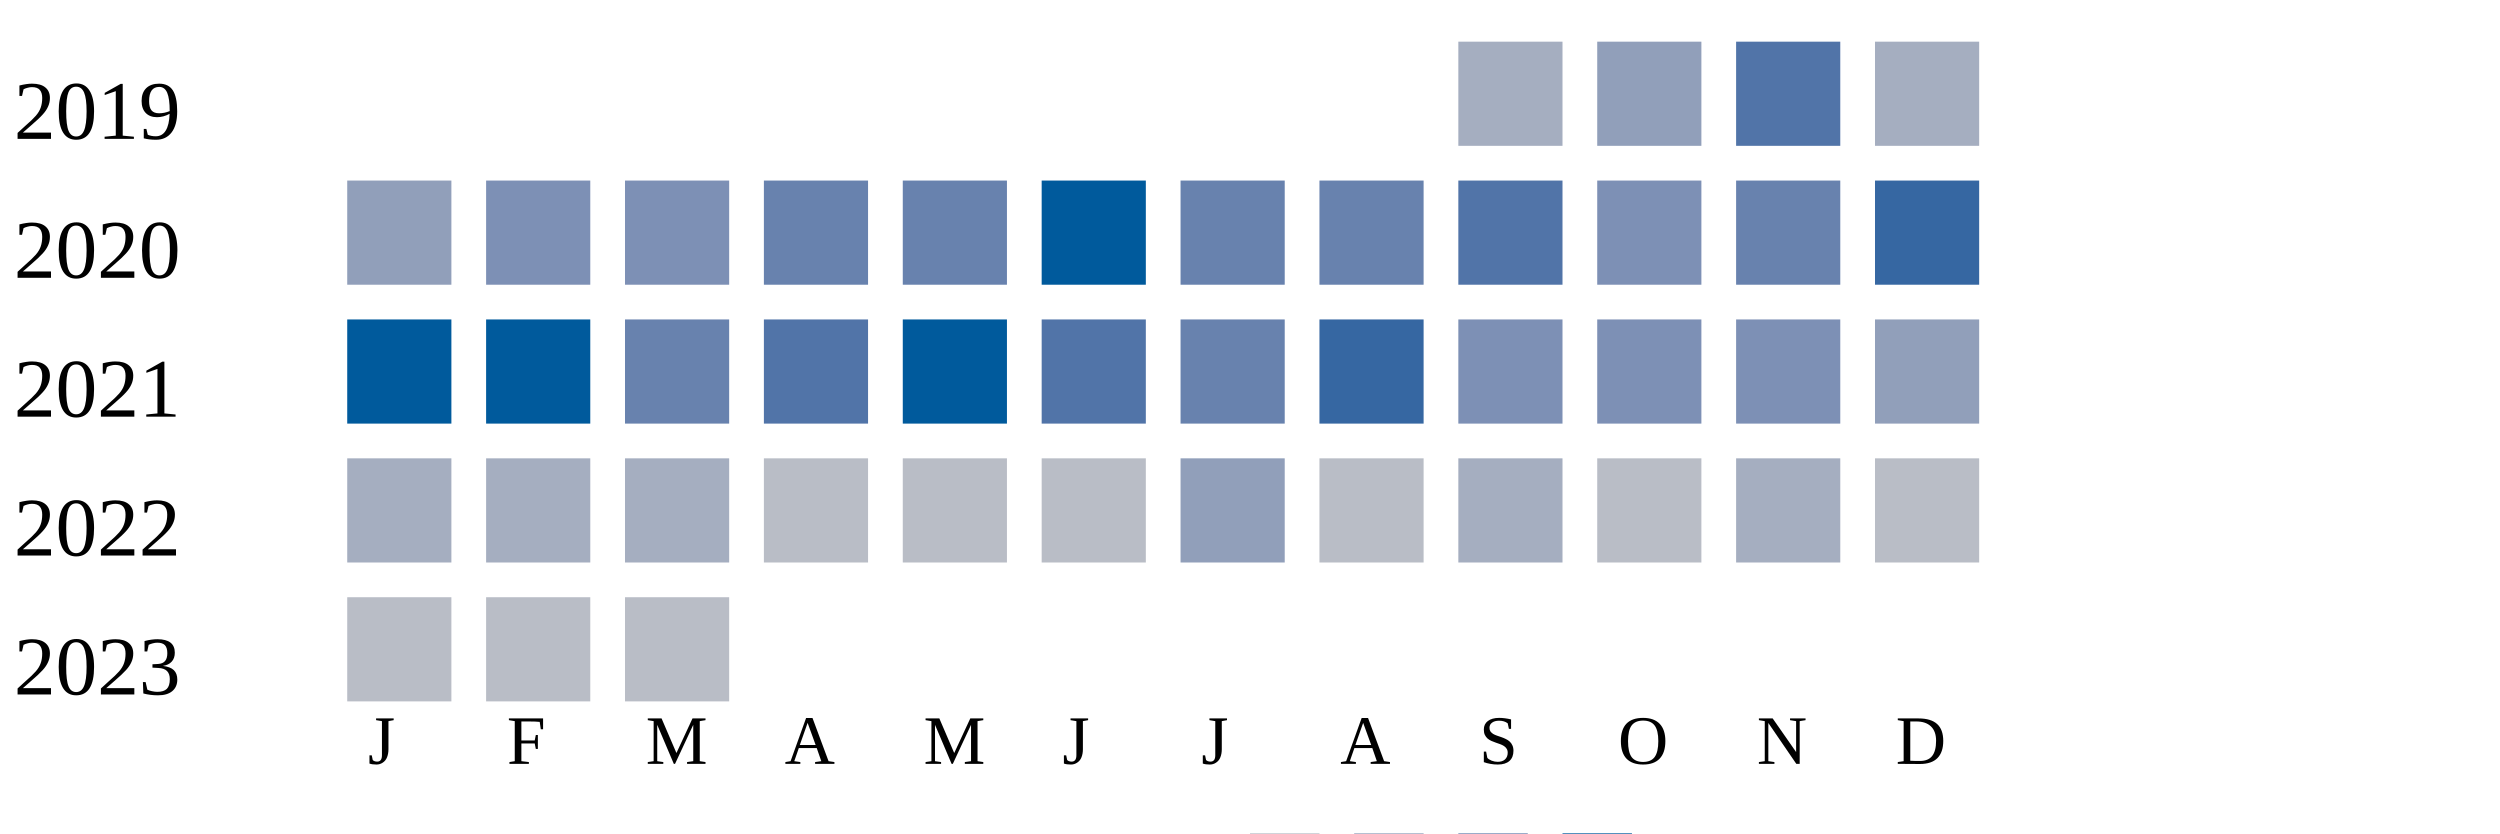
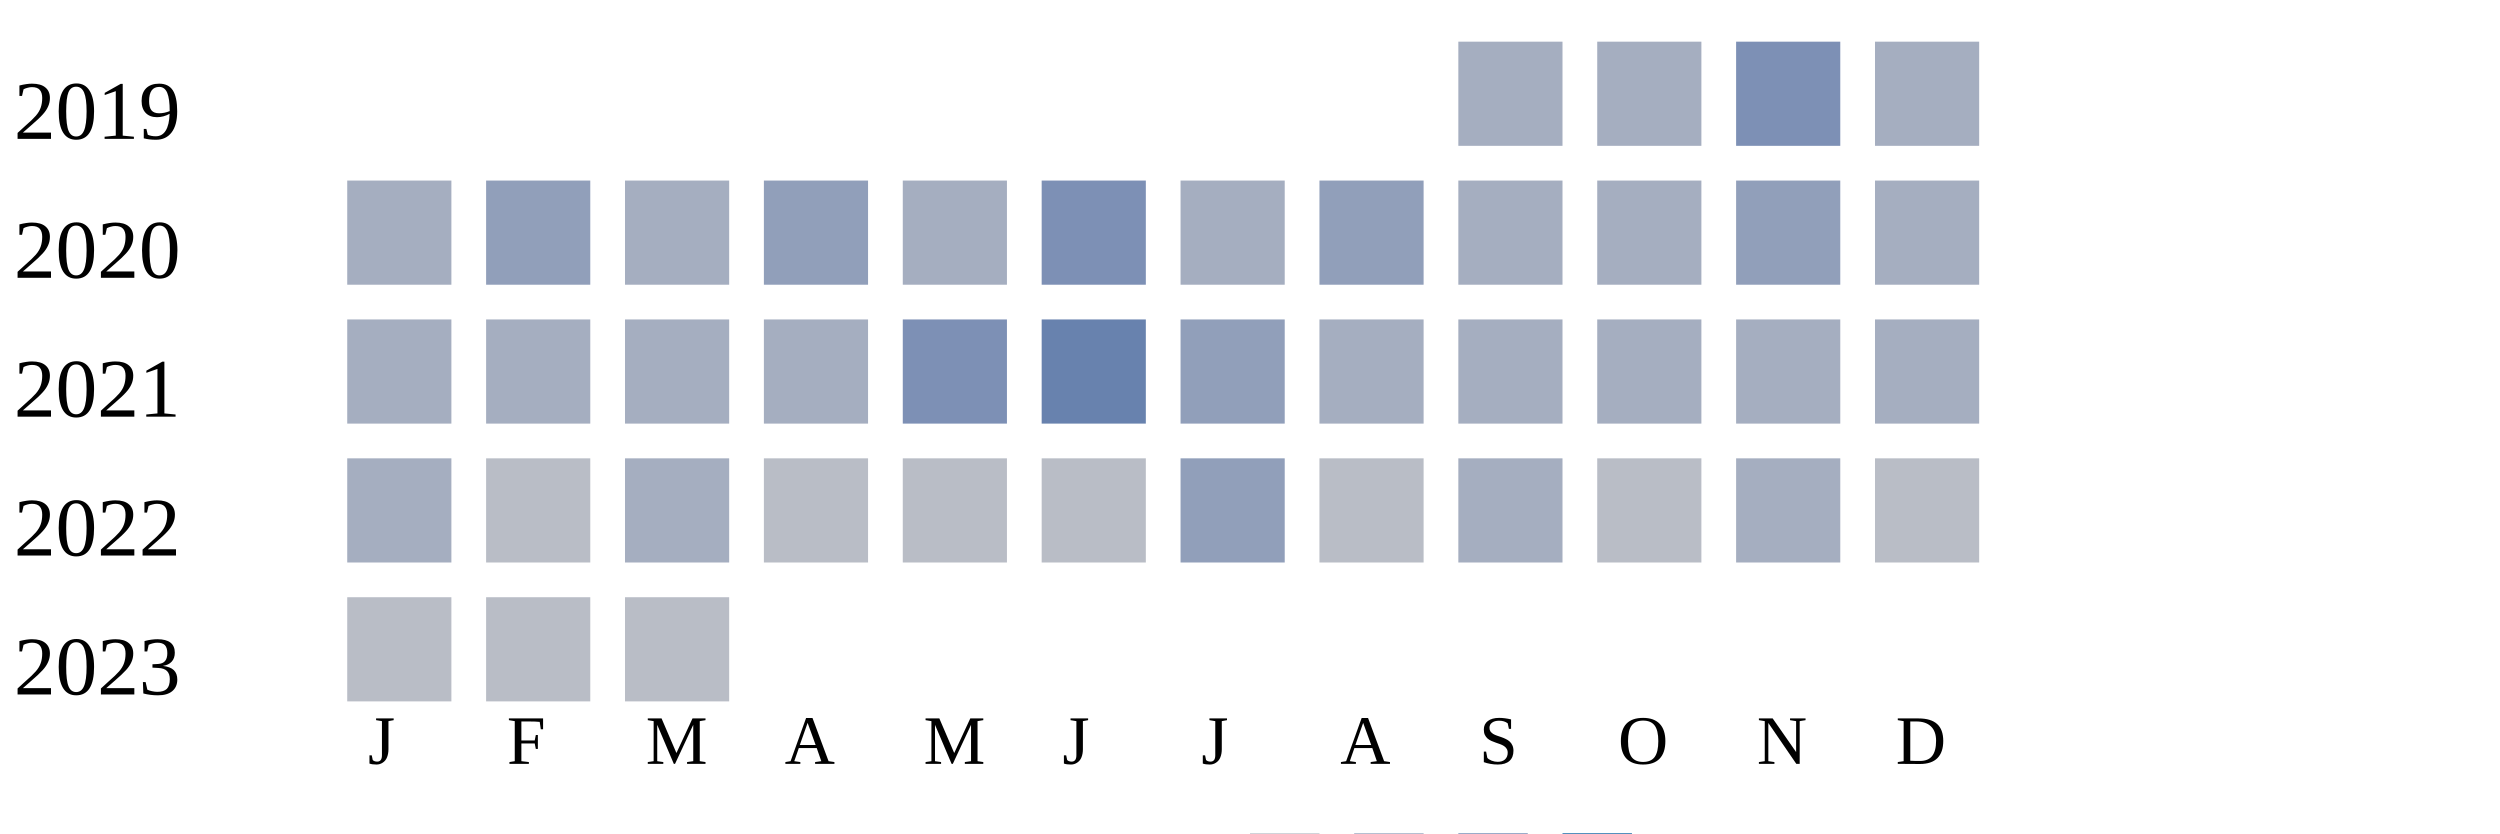
<svg xmlns="http://www.w3.org/2000/svg" width="360" height="120">
  <g transform="translate(0 0)">
    <text x="2" y="20">2019</text>
    <rect x="210" y="6" width="15" height="15" fill="#a5aec0" />
-     <rect x="230" y="6" width="15" height="15" fill="#919fba" />
-     <rect x="250" y="6" width="15" height="15" fill="#5174a8" />
+     <rect x="230" y="6" width="15" height="15" fill="#a5aec0" />
+     <rect x="250" y="6" width="15" height="15" fill="#7d90b5" />
    <rect x="270" y="6" width="15" height="15" fill="#a5aec0" />
  </g>
  <g transform="translate(0 20)">
    <text x="2" y="20">2020</text>
-     <rect x="50" y="6" width="15" height="15" fill="#919fba" />
-     <rect x="70" y="6" width="15" height="15" fill="#7d90b5" />
-     <rect x="90" y="6" width="15" height="15" fill="#7d90b5" />
-     <rect x="110" y="6" width="15" height="15" fill="#6882ae" />
-     <rect x="130" y="6" width="15" height="15" fill="#6882ae" />
-     <rect x="150" y="6" width="15" height="15" fill="#005a9c" />
-     <rect x="170" y="6" width="15" height="15" fill="#6882ae" />
-     <rect x="190" y="6" width="15" height="15" fill="#6882ae" />
-     <rect x="210" y="6" width="15" height="15" fill="#5174a8" />
-     <rect x="230" y="6" width="15" height="15" fill="#7d90b5" />
-     <rect x="250" y="6" width="15" height="15" fill="#6882ae" />
-     <rect x="270" y="6" width="15" height="15" fill="#3667a2" />
+     <rect x="50" y="6" width="15" height="15" fill="#a5aec0" />
+     <rect x="70" y="6" width="15" height="15" fill="#919fba" />
+     <rect x="90" y="6" width="15" height="15" fill="#a5aec0" />
+     <rect x="110" y="6" width="15" height="15" fill="#919fba" />
+     <rect x="130" y="6" width="15" height="15" fill="#a5aec0" />
+     <rect x="150" y="6" width="15" height="15" fill="#7d90b5" />
+     <rect x="170" y="6" width="15" height="15" fill="#a5aec0" />
+     <rect x="190" y="6" width="15" height="15" fill="#919fba" />
+     <rect x="210" y="6" width="15" height="15" fill="#a5aec0" />
+     <rect x="230" y="6" width="15" height="15" fill="#a5aec0" />
+     <rect x="250" y="6" width="15" height="15" fill="#919fba" />
+     <rect x="270" y="6" width="15" height="15" fill="#a5aec0" />
  </g>
  <g transform="translate(0 40)">
    <text x="2" y="20">2021</text>
-     <rect x="50" y="6" width="15" height="15" fill="#005a9c" />
-     <rect x="70" y="6" width="15" height="15" fill="#005a9c" />
-     <rect x="90" y="6" width="15" height="15" fill="#6882ae" />
-     <rect x="110" y="6" width="15" height="15" fill="#5174a8" />
-     <rect x="130" y="6" width="15" height="15" fill="#005a9c" />
-     <rect x="150" y="6" width="15" height="15" fill="#5174a8" />
-     <rect x="170" y="6" width="15" height="15" fill="#6882ae" />
-     <rect x="190" y="6" width="15" height="15" fill="#3667a2" />
-     <rect x="210" y="6" width="15" height="15" fill="#7d90b5" />
-     <rect x="230" y="6" width="15" height="15" fill="#7d90b5" />
-     <rect x="250" y="6" width="15" height="15" fill="#7d90b5" />
-     <rect x="270" y="6" width="15" height="15" fill="#919fba" />
+     <rect x="50" y="6" width="15" height="15" fill="#a5aec0" />
+     <rect x="70" y="6" width="15" height="15" fill="#a5aec0" />
+     <rect x="90" y="6" width="15" height="15" fill="#a5aec0" />
+     <rect x="110" y="6" width="15" height="15" fill="#a5aec0" />
+     <rect x="130" y="6" width="15" height="15" fill="#7d90b5" />
+     <rect x="150" y="6" width="15" height="15" fill="#6882ae" />
+     <rect x="170" y="6" width="15" height="15" fill="#919fba" />
+     <rect x="190" y="6" width="15" height="15" fill="#a5aec0" />
+     <rect x="210" y="6" width="15" height="15" fill="#a5aec0" />
+     <rect x="230" y="6" width="15" height="15" fill="#a5aec0" />
+     <rect x="250" y="6" width="15" height="15" fill="#a5aec0" />
+     <rect x="270" y="6" width="15" height="15" fill="#a5aec0" />
  </g>
  <g transform="translate(0 60)">
    <text x="2" y="20">2022</text>
    <rect x="50" y="6" width="15" height="15" fill="#a5aec0" />
-     <rect x="70" y="6" width="15" height="15" fill="#a5aec0" />
+     <rect x="70" y="6" width="15" height="15" fill="#b9bdc6" />
    <rect x="90" y="6" width="15" height="15" fill="#a5aec0" />
    <rect x="110" y="6" width="15" height="15" fill="#b9bdc6" />
    <rect x="130" y="6" width="15" height="15" fill="#b9bdc6" />
    <rect x="150" y="6" width="15" height="15" fill="#b9bdc6" />
    <rect x="170" y="6" width="15" height="15" fill="#919fba" />
    <rect x="190" y="6" width="15" height="15" fill="#b9bdc6" />
    <rect x="210" y="6" width="15" height="15" fill="#a5aec0" />
    <rect x="230" y="6" width="15" height="15" fill="#b9bdc6" />
    <rect x="250" y="6" width="15" height="15" fill="#a5aec0" />
    <rect x="270" y="6" width="15" height="15" fill="#b9bdc6" />
  </g>
  <g transform="translate(0 80)">
    <text x="2" y="20">2023</text>
    <rect x="50" y="6" width="15" height="15" fill="#b9bdc6" />
    <rect x="70" y="6" width="15" height="15" fill="#b9bdc6" />
    <rect x="90" y="6" width="15" height="15" fill="#b9bdc6" />
  </g>
  <text style="font-size: 10px; text-align: center" x="53" y="110">J</text>
  <text style="font-size: 10px; text-align: center" x="73" y="110">F</text>
  <text style="font-size: 10px; text-align: center" x="93" y="110">M</text>
  <text style="font-size: 10px; text-align: center" x="113" y="110">A</text>
  <text style="font-size: 10px; text-align: center" x="133" y="110">M</text>
  <text style="font-size: 10px; text-align: center" x="153" y="110">J</text>
  <text style="font-size: 10px; text-align: center" x="173" y="110">J</text>
  <text style="font-size: 10px; text-align: center" x="193" y="110">A</text>
  <text style="font-size: 10px; text-align: center" x="213" y="110">S</text>
  <text style="font-size: 10px; text-align: center" x="233" y="110">O</text>
  <text style="font-size: 10px; text-align: center" x="253" y="110">N</text>
  <text style="font-size: 10px; text-align: center" x="273" y="110">D</text>
  <text style="font-size: 10px;" x="155" y="129">Less</text>
  <rect fill="#b9bdc6" width="10" height="10" x="180" y="120" />
  <rect fill="#919fba" width="10" height="10" x="195" y="120" />
  <rect fill="#6882ae" width="10" height="10" x="210" y="120" />
  <rect fill="#005a9c" width="10" height="10" x="225" y="120" />
  <text x="240" y="129" style="font-size: 10px;">More</text>
</svg>
